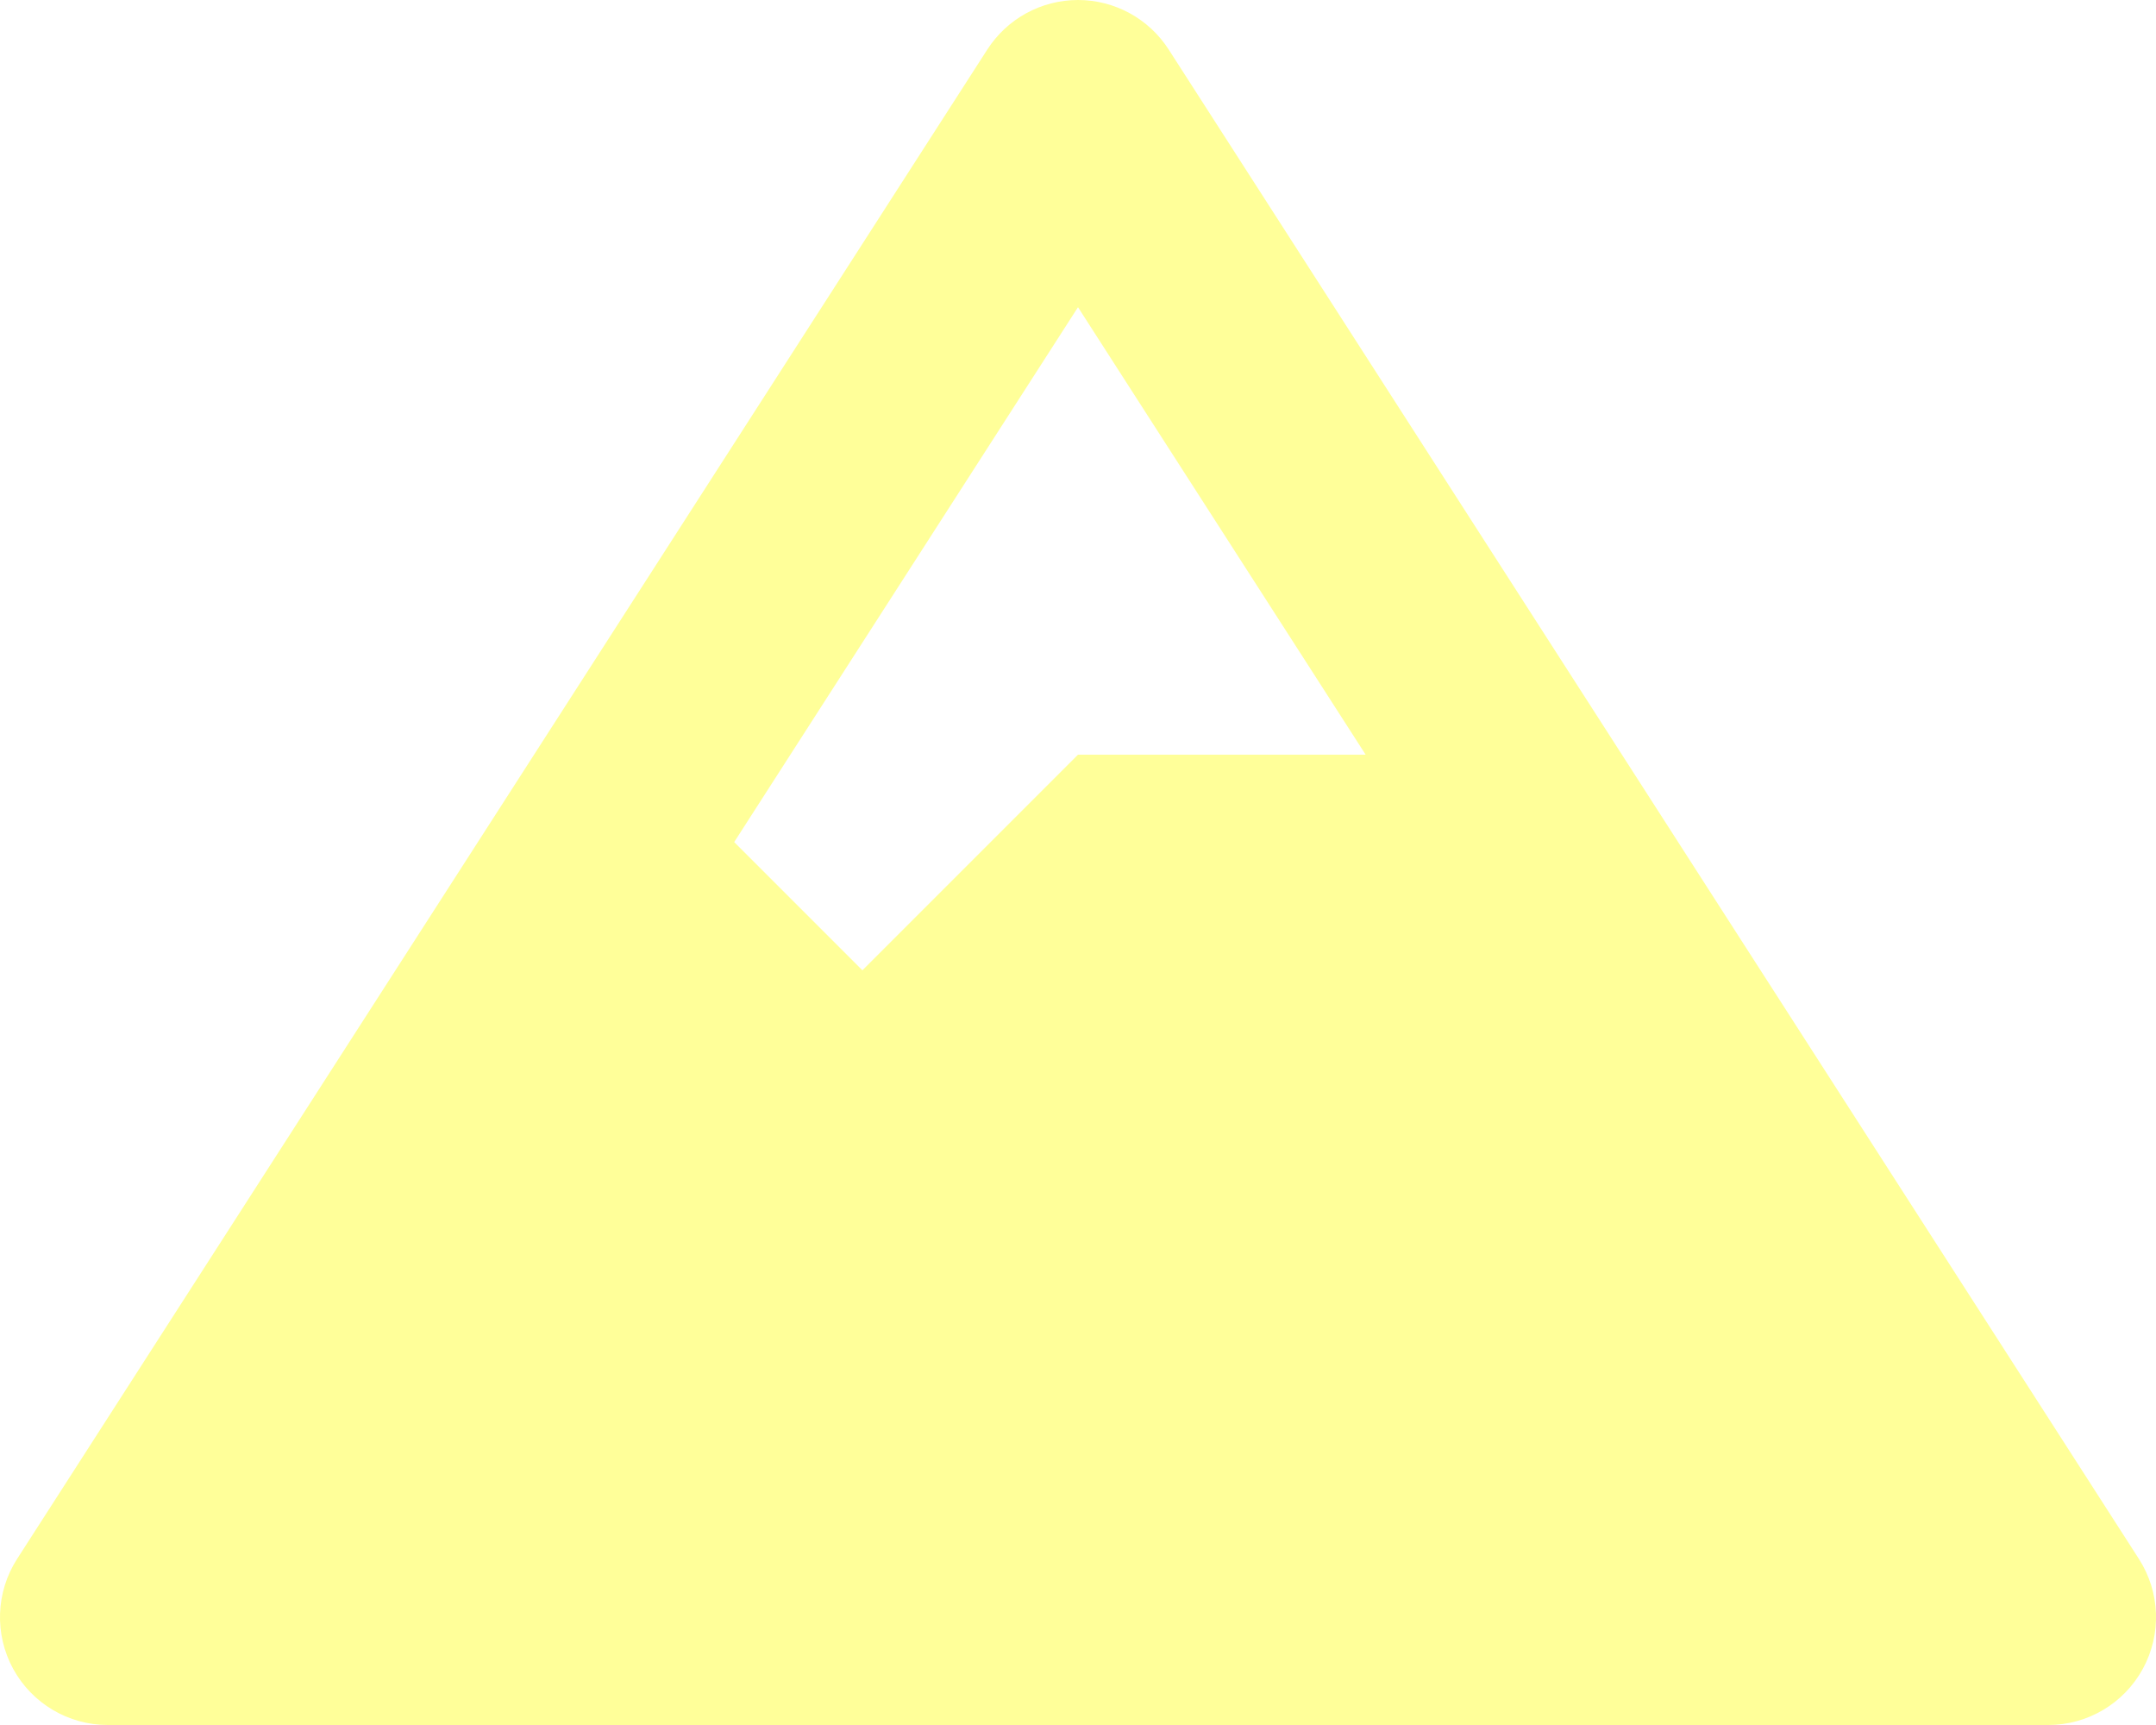
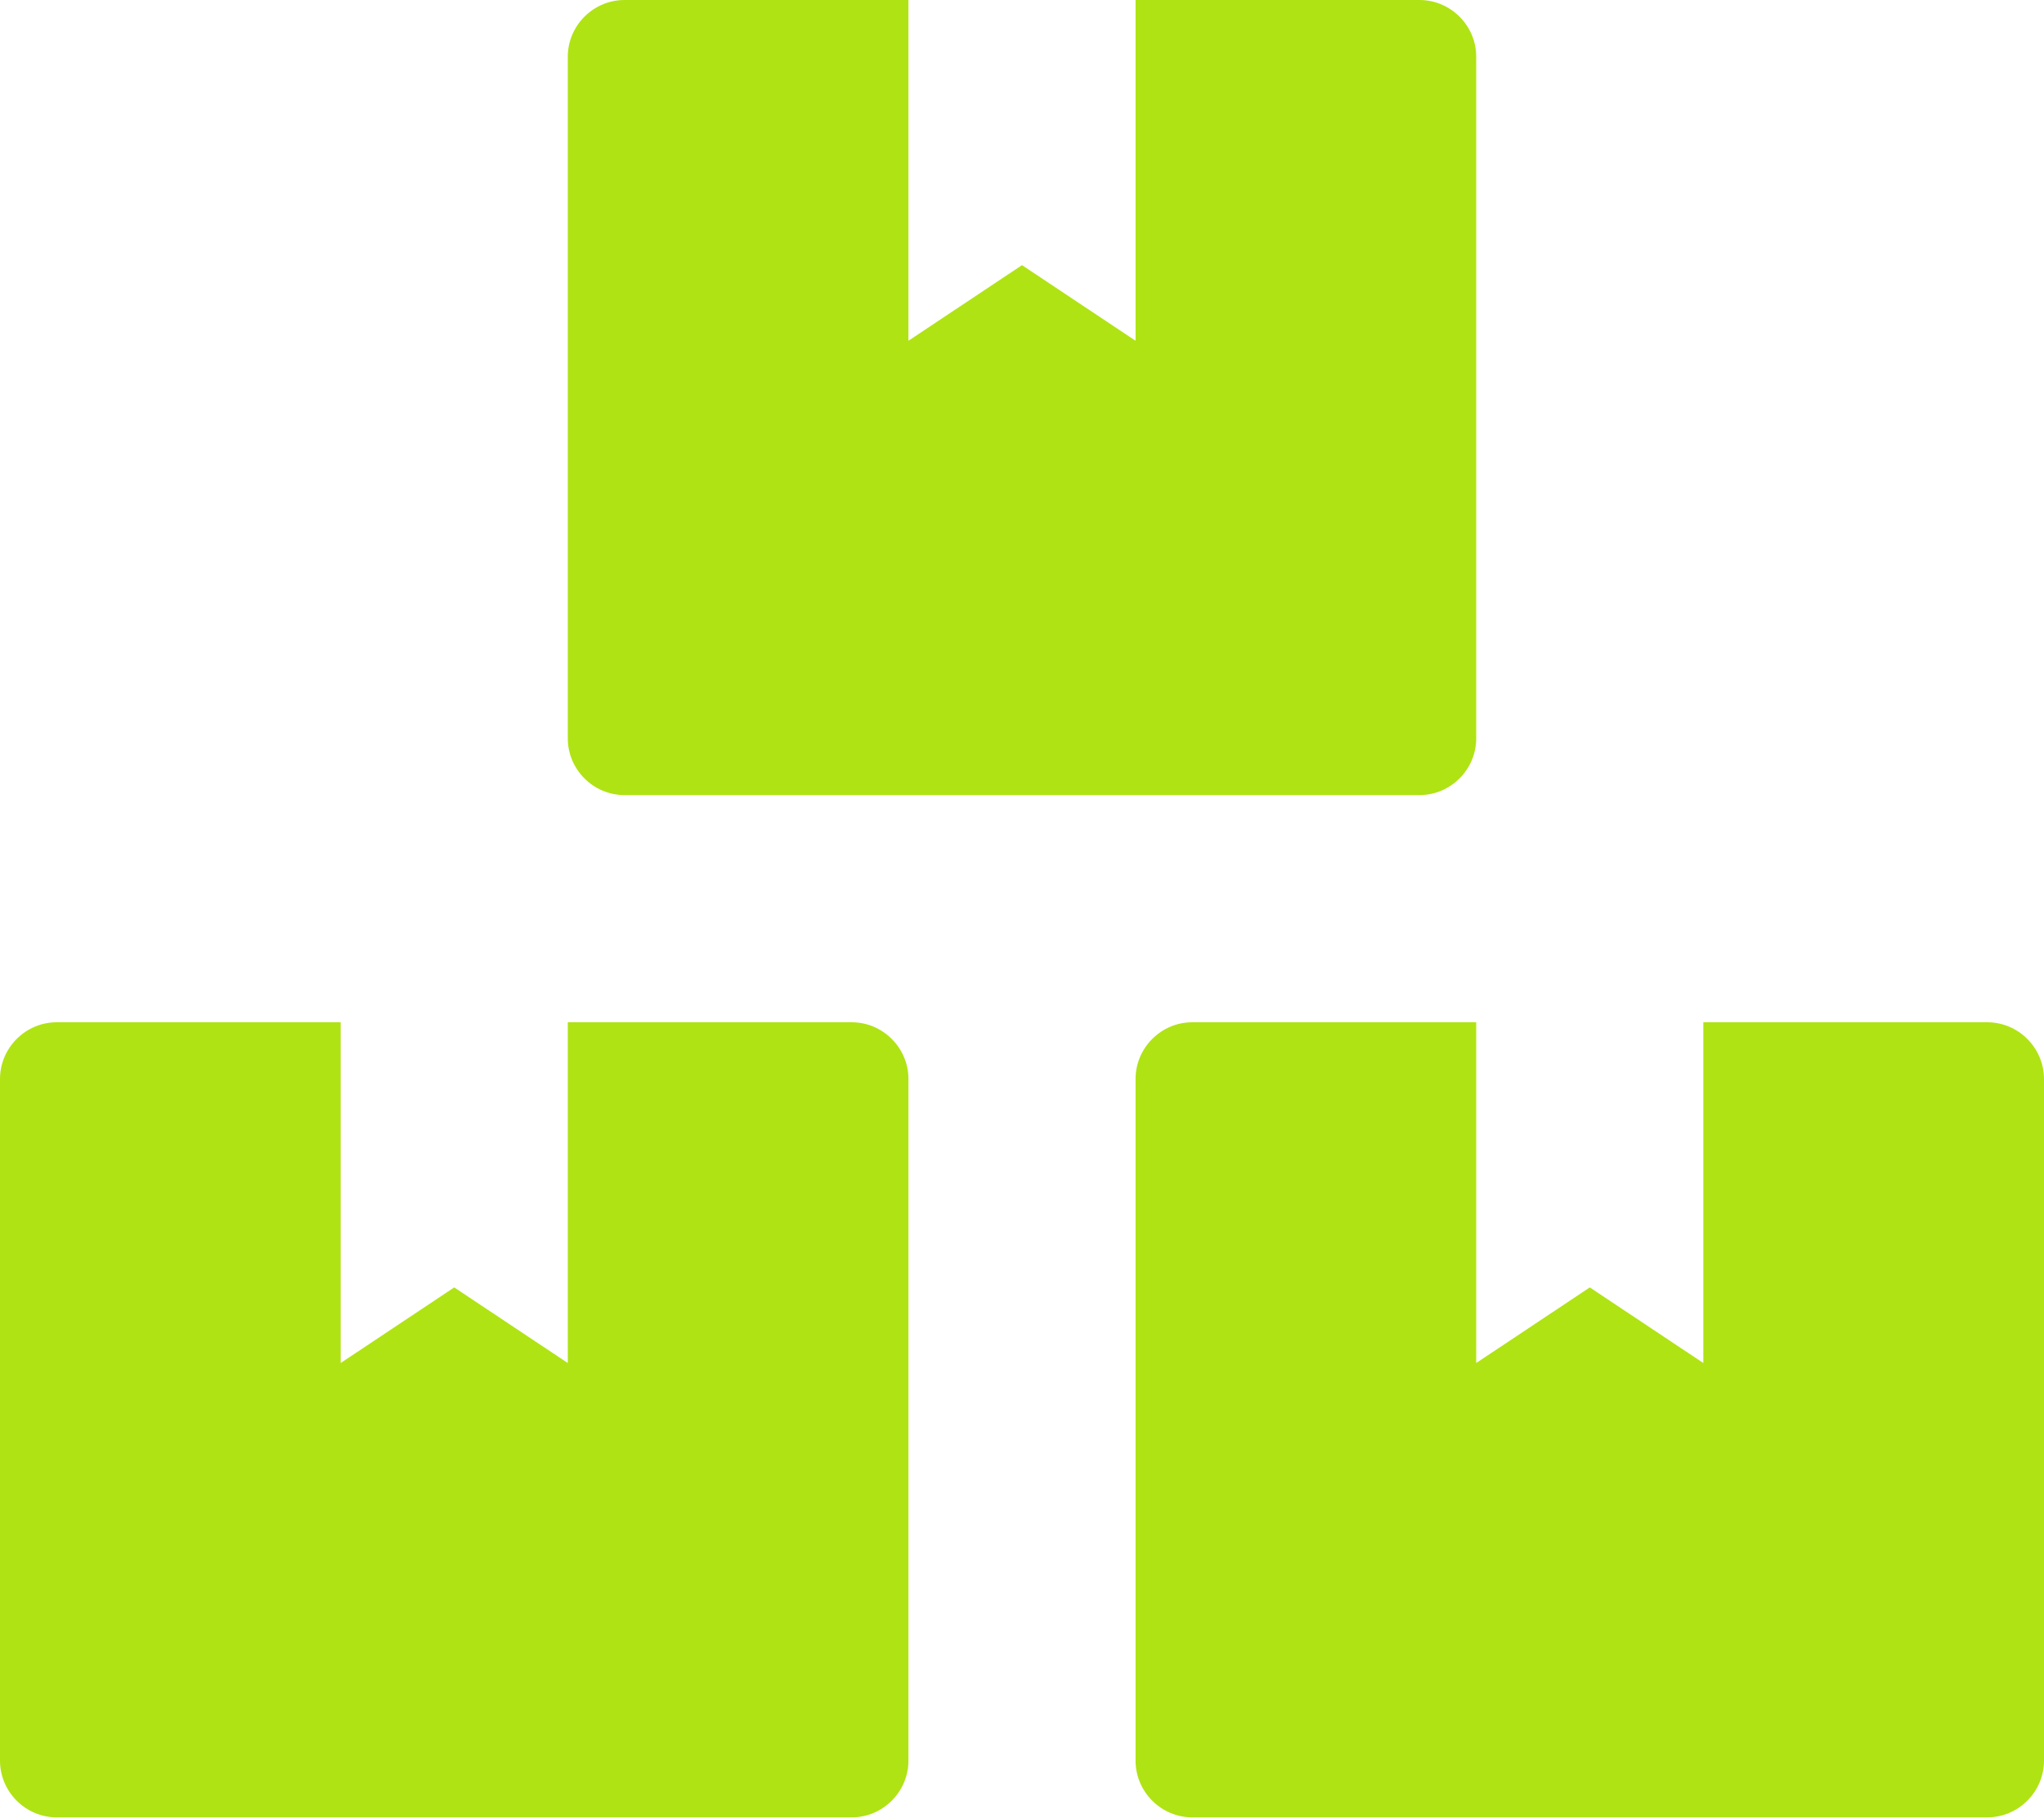
- <svg xmlns="http://www.w3.org/2000/svg" style="fill:#FFFF99;" viewBox="0 0 640 512">
-   <path d="M634.92 462.7l-288-448C341.03 5.54 330.89 0 320 0s-21.03 5.54-26.92 14.7l-288 448a32.001 32.001 0 0 0-1.17 32.64A32.004 32.004 0 0 0 32 512h576c11.71 0 22.48-6.39 28.09-16.67a31.983 31.983 0 0 0-1.17-32.63zM320 91.18L405.39 224H320l-64 64-38.06-38.06L320 91.18z" />
+ <svg xmlns="http://www.w3.org/2000/svg" style="fill:#AFE313;" viewBox="0 0 576 512">
+   <path d="M560 288h-80v96l-32-21.3-32 21.3v-96h-80c-8.8 0-16 7.2-16 16v192c0 8.8 7.2 16 16 16h224c8.8 0 16-7.2 16-16V304c0-8.8-7.2-16-16-16zm-384-64h224c8.8 0 16-7.2 16-16V16c0-8.8-7.2-16-16-16h-80v96l-32-21.3L256 96V0h-80c-8.8 0-16 7.2-16 16v192c0 8.8 7.2 16 16 16zm64 64h-80v96l-32-21.3L96 384v-96H16c-8.8 0-16 7.2-16 16v192c0 8.8 7.2 16 16 16h224c8.8 0 16-7.2 16-16V304c0-8.8-7.2-16-16-16z" />
</svg>
